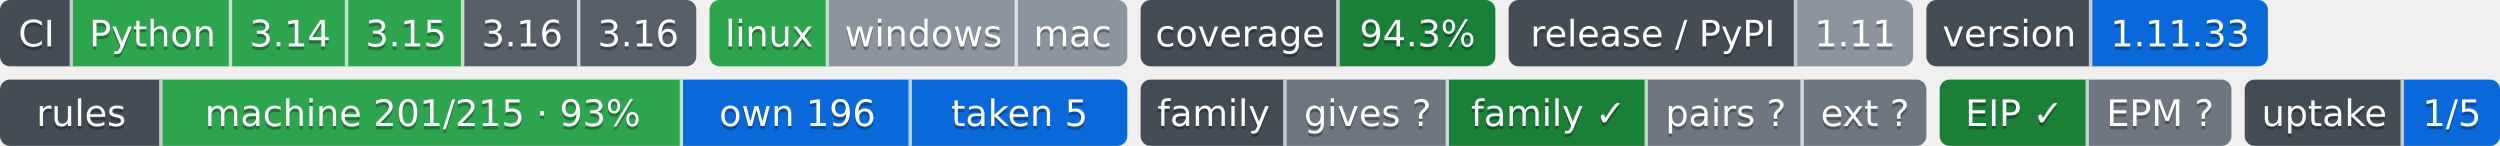
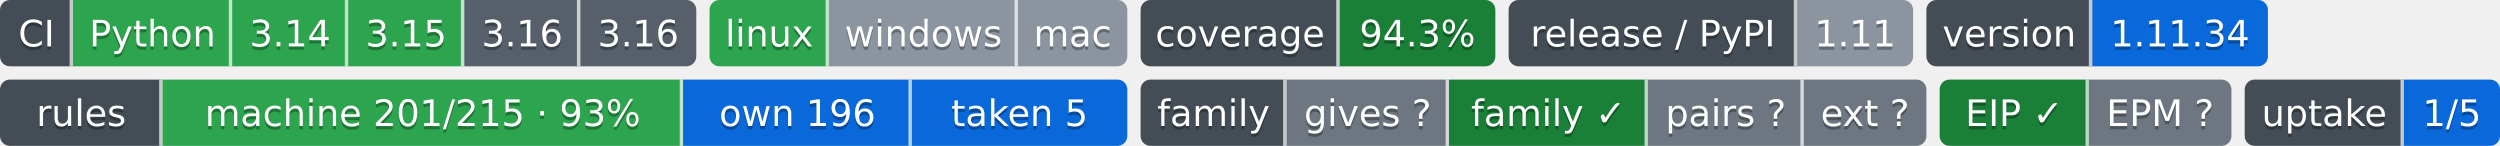
- <svg xmlns="http://www.w3.org/2000/svg" width="754" height="44" role="img" aria-label="Python: CI пройден; 3.14: CI пройден; 3.15: CI пройден; 3.16: сборки для CI ещё нет; 3.16: сборки для CI ещё нет; linux: CI пройден; windows: проверка не проводилась; mac: проверка не проводилась; 94.3%: покрытие 94.3%; 1.11: выпуск v1.11.0, на PyPI не публикуется; 1.11.33: версия 1.11.33; machine 201/215 · 93%: правил каталога держится механизмом; own 196: механизм свой; taken 5: механизм взят у другого проекта; gives ?: манифеста нет — проект не издатель; family ✓: ok; pairs ?: парных связей не объявлено; ext ?: фактов нет: .github/badges/facts.json не прочитан; EIP ✓: ok; EPM ?: свой: состояние отдачи; 1/5: перешли на EPM: ArtVsMark/Engineering-Incidents-Playbook; не прочитано у 4">
-   <clipPath id="z658330690">
+ <svg xmlns="http://www.w3.org/2000/svg" width="754" height="44" role="img" aria-label="Python: CI пройден; 3.14: CI пройден; 3.15: CI пройден; 3.16: сборки для CI ещё нет; 3.16: сборки для CI ещё нет; linux: CI пройден; windows: проверка не проводилась; mac: проверка не проводилась; 94.3%: покрытие 94.3%; 1.11: выпуск v1.11.0, на PyPI не публикуется; 1.11.34: версия 1.11.34; machine 201/215 · 93%: правил каталога держится механизмом; own 196: механизм свой; taken 5: механизм взят у другого проекта; gives ?: манифеста нет — проект не издатель; family ✓: ok; pairs ?: парных связей не объявлено; ext ?: фактов нет: .github/badges/facts.json не прочитан; EIP ✓: ok; EPM ?: свой: состояние отдачи; 1/5: перешли на EPM: ArtVsMark/Engineering-Incidents-Playbook; не прочитано у 4">
+   <clipPath id="za4202cbc0">
    <rect width="210" height="20" rx="3" x="0" />
  </clipPath>
-   <clipPath id="z658330691">
+   <clipPath id="za4202cbc1">
    <rect width="126" height="20" rx="3" x="214" />
  </clipPath>
-   <clipPath id="z658330692">
+   <clipPath id="za4202cbc2">
    <rect width="107" height="20" rx="3" x="344" />
  </clipPath>
-   <clipPath id="z658330693">
+   <clipPath id="za4202cbc3">
    <rect width="122" height="20" rx="3" x="455" />
  </clipPath>
-   <clipPath id="z658330694">
+   <clipPath id="za4202cbc4">
    <rect width="103" height="20" rx="3" x="581" />
  </clipPath>
  <g>
-     <rect x="0" width="22" height="20" fill="#444d56" clip-path="url(#z658330690)" />
-     <rect x="22" width="48" height="20" fill="#2da44e" clip-path="url(#z658330690)" />
-     <rect x="70" width="35" height="20" fill="#2da44e" clip-path="url(#z658330690)" />
-     <rect x="105" width="35" height="20" fill="#2da44e" clip-path="url(#z658330690)" />
-     <rect x="140" width="35" height="20" fill="#57606a" clip-path="url(#z658330690)" />
-     <rect x="175" width="35" height="20" fill="#57606a" clip-path="url(#z658330690)" />
-     <rect x="214" width="36" height="20" fill="#2da44e" clip-path="url(#z658330691)" />
-     <rect x="250" width="57" height="20" fill="#8c959f" clip-path="url(#z658330691)" />
-     <rect x="307" width="33" height="20" fill="#8c959f" clip-path="url(#z658330691)" />
-     <rect x="344" width="60" height="20" fill="#444d56" clip-path="url(#z658330692)" />
-     <rect x="404" width="47" height="20" fill="#1a7f37" clip-path="url(#z658330692)" />
-     <rect x="455" width="87" height="20" fill="#444d56" clip-path="url(#z658330693)" />
-     <rect x="542" width="35" height="20" fill="#8c959f" clip-path="url(#z658330693)" />
-     <rect x="581" width="50" height="20" fill="#444d56" clip-path="url(#z658330694)" />
-     <rect x="631" width="53" height="20" fill="#0969da" clip-path="url(#z658330694)" />
+     <rect x="0" width="22" height="20" fill="#444d56" clip-path="url(#za4202cbc0)" />
+     <rect x="22" width="48" height="20" fill="#2da44e" clip-path="url(#za4202cbc0)" />
+     <rect x="70" width="35" height="20" fill="#2da44e" clip-path="url(#za4202cbc0)" />
+     <rect x="105" width="35" height="20" fill="#2da44e" clip-path="url(#za4202cbc0)" />
+     <rect x="140" width="35" height="20" fill="#57606a" clip-path="url(#za4202cbc0)" />
+     <rect x="175" width="35" height="20" fill="#57606a" clip-path="url(#za4202cbc0)" />
+     <rect x="214" width="36" height="20" fill="#2da44e" clip-path="url(#za4202cbc1)" />
+     <rect x="250" width="57" height="20" fill="#8c959f" clip-path="url(#za4202cbc1)" />
+     <rect x="307" width="33" height="20" fill="#8c959f" clip-path="url(#za4202cbc1)" />
+     <rect x="344" width="60" height="20" fill="#444d56" clip-path="url(#za4202cbc2)" />
+     <rect x="404" width="47" height="20" fill="#1a7f37" clip-path="url(#za4202cbc2)" />
+     <rect x="455" width="87" height="20" fill="#444d56" clip-path="url(#za4202cbc3)" />
+     <rect x="542" width="35" height="20" fill="#8c959f" clip-path="url(#za4202cbc3)" />
+     <rect x="581" width="50" height="20" fill="#444d56" clip-path="url(#za4202cbc4)" />
+     <rect x="631" width="53" height="20" fill="#0969da" clip-path="url(#za4202cbc4)" />
    <rect x="21" width="1" height="20" fill="#fff" fill-opacity=".7" />
    <rect x="69" width="1" height="20" fill="#fff" fill-opacity=".7" />
    <rect x="104" width="1" height="20" fill="#fff" fill-opacity=".7" />
    <rect x="139" width="1" height="20" fill="#fff" fill-opacity=".7" />
    <rect x="174" width="1" height="20" fill="#fff" fill-opacity=".7" />
    <rect x="249" width="1" height="20" fill="#fff" fill-opacity=".7" />
    <rect x="306" width="1" height="20" fill="#fff" fill-opacity=".7" />
    <rect x="403" width="1" height="20" fill="#fff" fill-opacity=".7" />
    <rect x="541" width="1" height="20" fill="#fff" fill-opacity=".7" />
    <rect x="630" width="1" height="20" fill="#fff" fill-opacity=".7" />
  </g>
  <g fill="#fff" text-anchor="middle" font-family="Verdana,Geneva,DejaVu Sans,sans-serif" font-size="11">
    <text x="11.0" y="15" fill="#010101" fill-opacity=".3">CI</text>
    <text x="11.0" y="14">CI</text>
    <text x="46.0" y="15" fill="#010101" fill-opacity=".3">Python</text>
    <text x="46.0" y="14">Python</text>
    <text x="87.5" y="15" fill="#010101" fill-opacity=".3">3.14</text>
    <text x="87.5" y="14">3.14</text>
    <text x="122.5" y="15" fill="#010101" fill-opacity=".3">3.15</text>
    <text x="122.5" y="14">3.15</text>
    <text x="157.5" y="15" fill="#010101" fill-opacity=".3">3.16</text>
    <text x="157.5" y="14">3.16</text>
    <text x="192.5" y="15" fill="#010101" fill-opacity=".3">3.16</text>
    <text x="192.5" y="14">3.16</text>
    <text x="232.0" y="15" fill="#010101" fill-opacity=".3">linux</text>
    <text x="232.0" y="14">linux</text>
    <text x="278.5" y="15" fill="#010101" fill-opacity=".3">windows</text>
    <text x="278.5" y="14">windows</text>
    <text x="323.5" y="15" fill="#010101" fill-opacity=".3">mac</text>
    <text x="323.5" y="14">mac</text>
    <text x="374.0" y="15" fill="#010101" fill-opacity=".3">coverage</text>
    <text x="374.0" y="14">coverage</text>
    <text x="427.5" y="15" fill="#010101" fill-opacity=".3">94.3%</text>
    <text x="427.5" y="14">94.3%</text>
    <text x="498.5" y="15" fill="#010101" fill-opacity=".3">release / PyPI</text>
    <text x="498.5" y="14">release / PyPI</text>
    <text x="559.5" y="15" fill="#010101" fill-opacity=".3">1.11</text>
    <text x="559.5" y="14">1.11</text>
    <text x="606.0" y="15" fill="#010101" fill-opacity=".3">version</text>
    <text x="606.0" y="14">version</text>
-     <text x="657.5" y="15" fill="#010101" fill-opacity=".3">1.11.33</text>
-     <text x="657.5" y="14">1.11.33</text>
+     <text x="657.5" y="15" fill="#010101" fill-opacity=".3">1.11.34</text>
+     <text x="657.5" y="14">1.11.34</text>
  </g>
  <clipPath id="z3045b9ab0">
    <rect y="24" width="340" height="20" rx="3" x="0" />
  </clipPath>
  <clipPath id="z3045b9ab1">
    <rect y="24" width="237" height="20" rx="3" x="344" />
  </clipPath>
  <clipPath id="z3045b9ab2">
    <rect y="24" width="88" height="20" rx="3" x="585" />
  </clipPath>
  <clipPath id="z3045b9ab3">
    <rect y="24" width="77" height="20" rx="3" x="677" />
  </clipPath>
  <g>
    <rect x="0" y="24" width="49" height="20" fill="#444d56" clip-path="url(#z3045b9ab0)" />
    <rect x="49" y="24" width="157" height="20" fill="#2da44e" clip-path="url(#z3045b9ab0)" />
    <rect x="206" y="24" width="69" height="20" fill="#0969da" clip-path="url(#z3045b9ab0)" />
    <rect x="275" y="24" width="65" height="20" fill="#0969da" clip-path="url(#z3045b9ab0)" />
    <rect x="344" y="24" width="44" height="20" fill="#444d56" clip-path="url(#z3045b9ab1)" />
    <rect x="388" y="24" width="49" height="20" fill="#6e7781" clip-path="url(#z3045b9ab1)" />
    <rect x="437" y="24" width="60" height="20" fill="#1a7f37" clip-path="url(#z3045b9ab1)" />
    <rect x="497" y="24" width="47" height="20" fill="#6e7781" clip-path="url(#z3045b9ab1)" />
    <rect x="544" y="24" width="37" height="20" fill="#6e7781" clip-path="url(#z3045b9ab1)" />
    <rect x="585" y="24" width="45" height="20" fill="#1a7f37" clip-path="url(#z3045b9ab2)" />
    <rect x="630" y="24" width="43" height="20" fill="#6e7781" clip-path="url(#z3045b9ab2)" />
    <rect x="677" y="24" width="48" height="20" fill="#444d56" clip-path="url(#z3045b9ab3)" />
    <rect x="725" y="24" width="29" height="20" fill="#0969da" clip-path="url(#z3045b9ab3)" />
    <rect x="48" y="24" width="1" height="20" fill="#fff" fill-opacity=".7" />
    <rect x="205" y="24" width="1" height="20" fill="#fff" fill-opacity=".7" />
    <rect x="274" y="24" width="1" height="20" fill="#fff" fill-opacity=".7" />
    <rect x="387" y="24" width="1" height="20" fill="#fff" fill-opacity=".7" />
    <rect x="436" y="24" width="1" height="20" fill="#fff" fill-opacity=".7" />
    <rect x="496" y="24" width="1" height="20" fill="#fff" fill-opacity=".7" />
    <rect x="543" y="24" width="1" height="20" fill="#fff" fill-opacity=".7" />
    <rect x="629" y="24" width="1" height="20" fill="#fff" fill-opacity=".7" />
    <rect x="724" y="24" width="1" height="20" fill="#fff" fill-opacity=".7" />
  </g>
  <g fill="#fff" text-anchor="middle" font-family="Verdana,Geneva,DejaVu Sans,sans-serif" font-size="11">
    <text x="24.5" y="39" fill="#010101" fill-opacity=".3">rules</text>
    <text x="24.5" y="38">rules</text>
    <text x="127.5" y="39" fill="#010101" fill-opacity=".3">machine 201/215 · 93%</text>
    <text x="127.5" y="38">machine 201/215 · 93%</text>
    <text x="240.5" y="39" fill="#010101" fill-opacity=".3">own 196</text>
    <text x="240.5" y="38">own 196</text>
    <text x="307.5" y="39" fill="#010101" fill-opacity=".3">taken 5</text>
    <text x="307.5" y="38">taken 5</text>
    <text x="366.0" y="39" fill="#010101" fill-opacity=".3">family</text>
    <text x="366.0" y="38">family</text>
    <text x="412.5" y="39" fill="#010101" fill-opacity=".3">gives ?</text>
    <text x="412.5" y="38">gives ?</text>
    <text x="467.0" y="39" fill="#010101" fill-opacity=".3">family ✓</text>
    <text x="467.0" y="38">family ✓</text>
    <text x="520.5" y="39" fill="#010101" fill-opacity=".3">pairs ?</text>
    <text x="520.5" y="38">pairs ?</text>
    <text x="562.5" y="39" fill="#010101" fill-opacity=".3">ext ?</text>
    <text x="562.5" y="38">ext ?</text>
    <text x="607.5" y="39" fill="#010101" fill-opacity=".3">EIP ✓</text>
    <text x="607.5" y="38">EIP ✓</text>
    <text x="651.5" y="39" fill="#010101" fill-opacity=".3">EPM ?</text>
    <text x="651.5" y="38">EPM ?</text>
    <text x="701.0" y="39" fill="#010101" fill-opacity=".3">uptake</text>
    <text x="701.0" y="38">uptake</text>
    <text x="739.5" y="39" fill="#010101" fill-opacity=".3">1/5</text>
    <text x="739.5" y="38">1/5</text>
  </g>
</svg>
